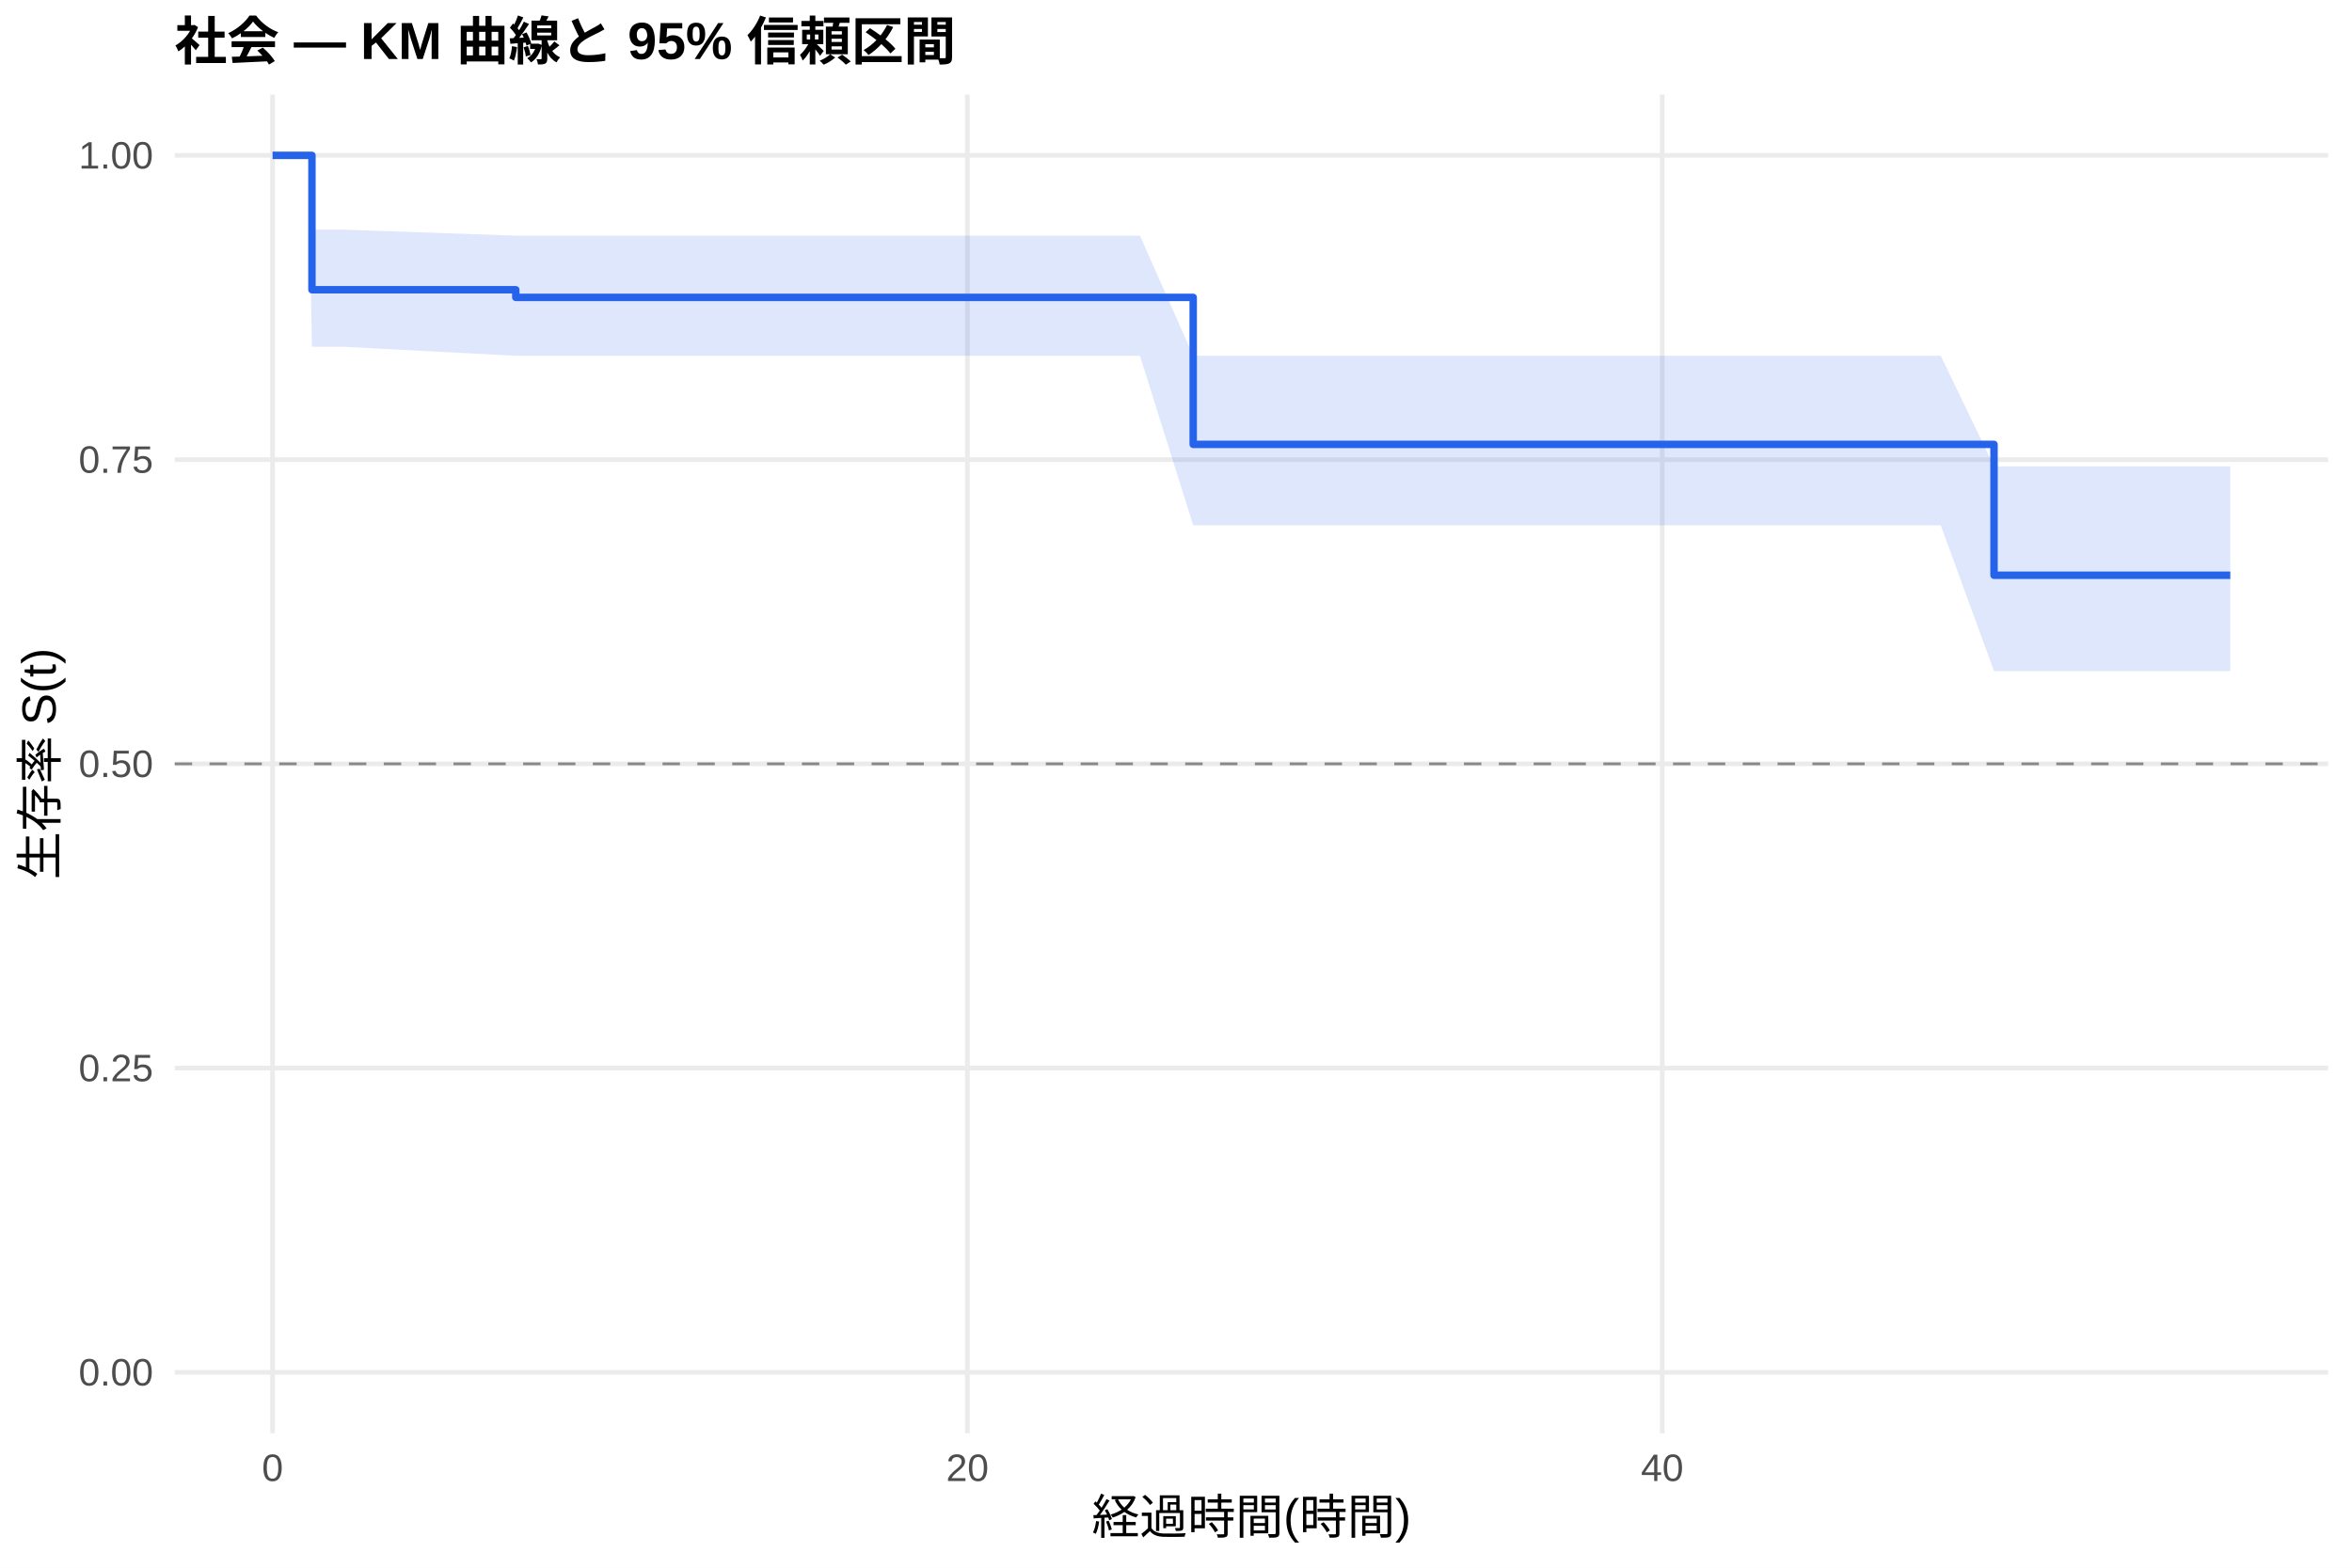
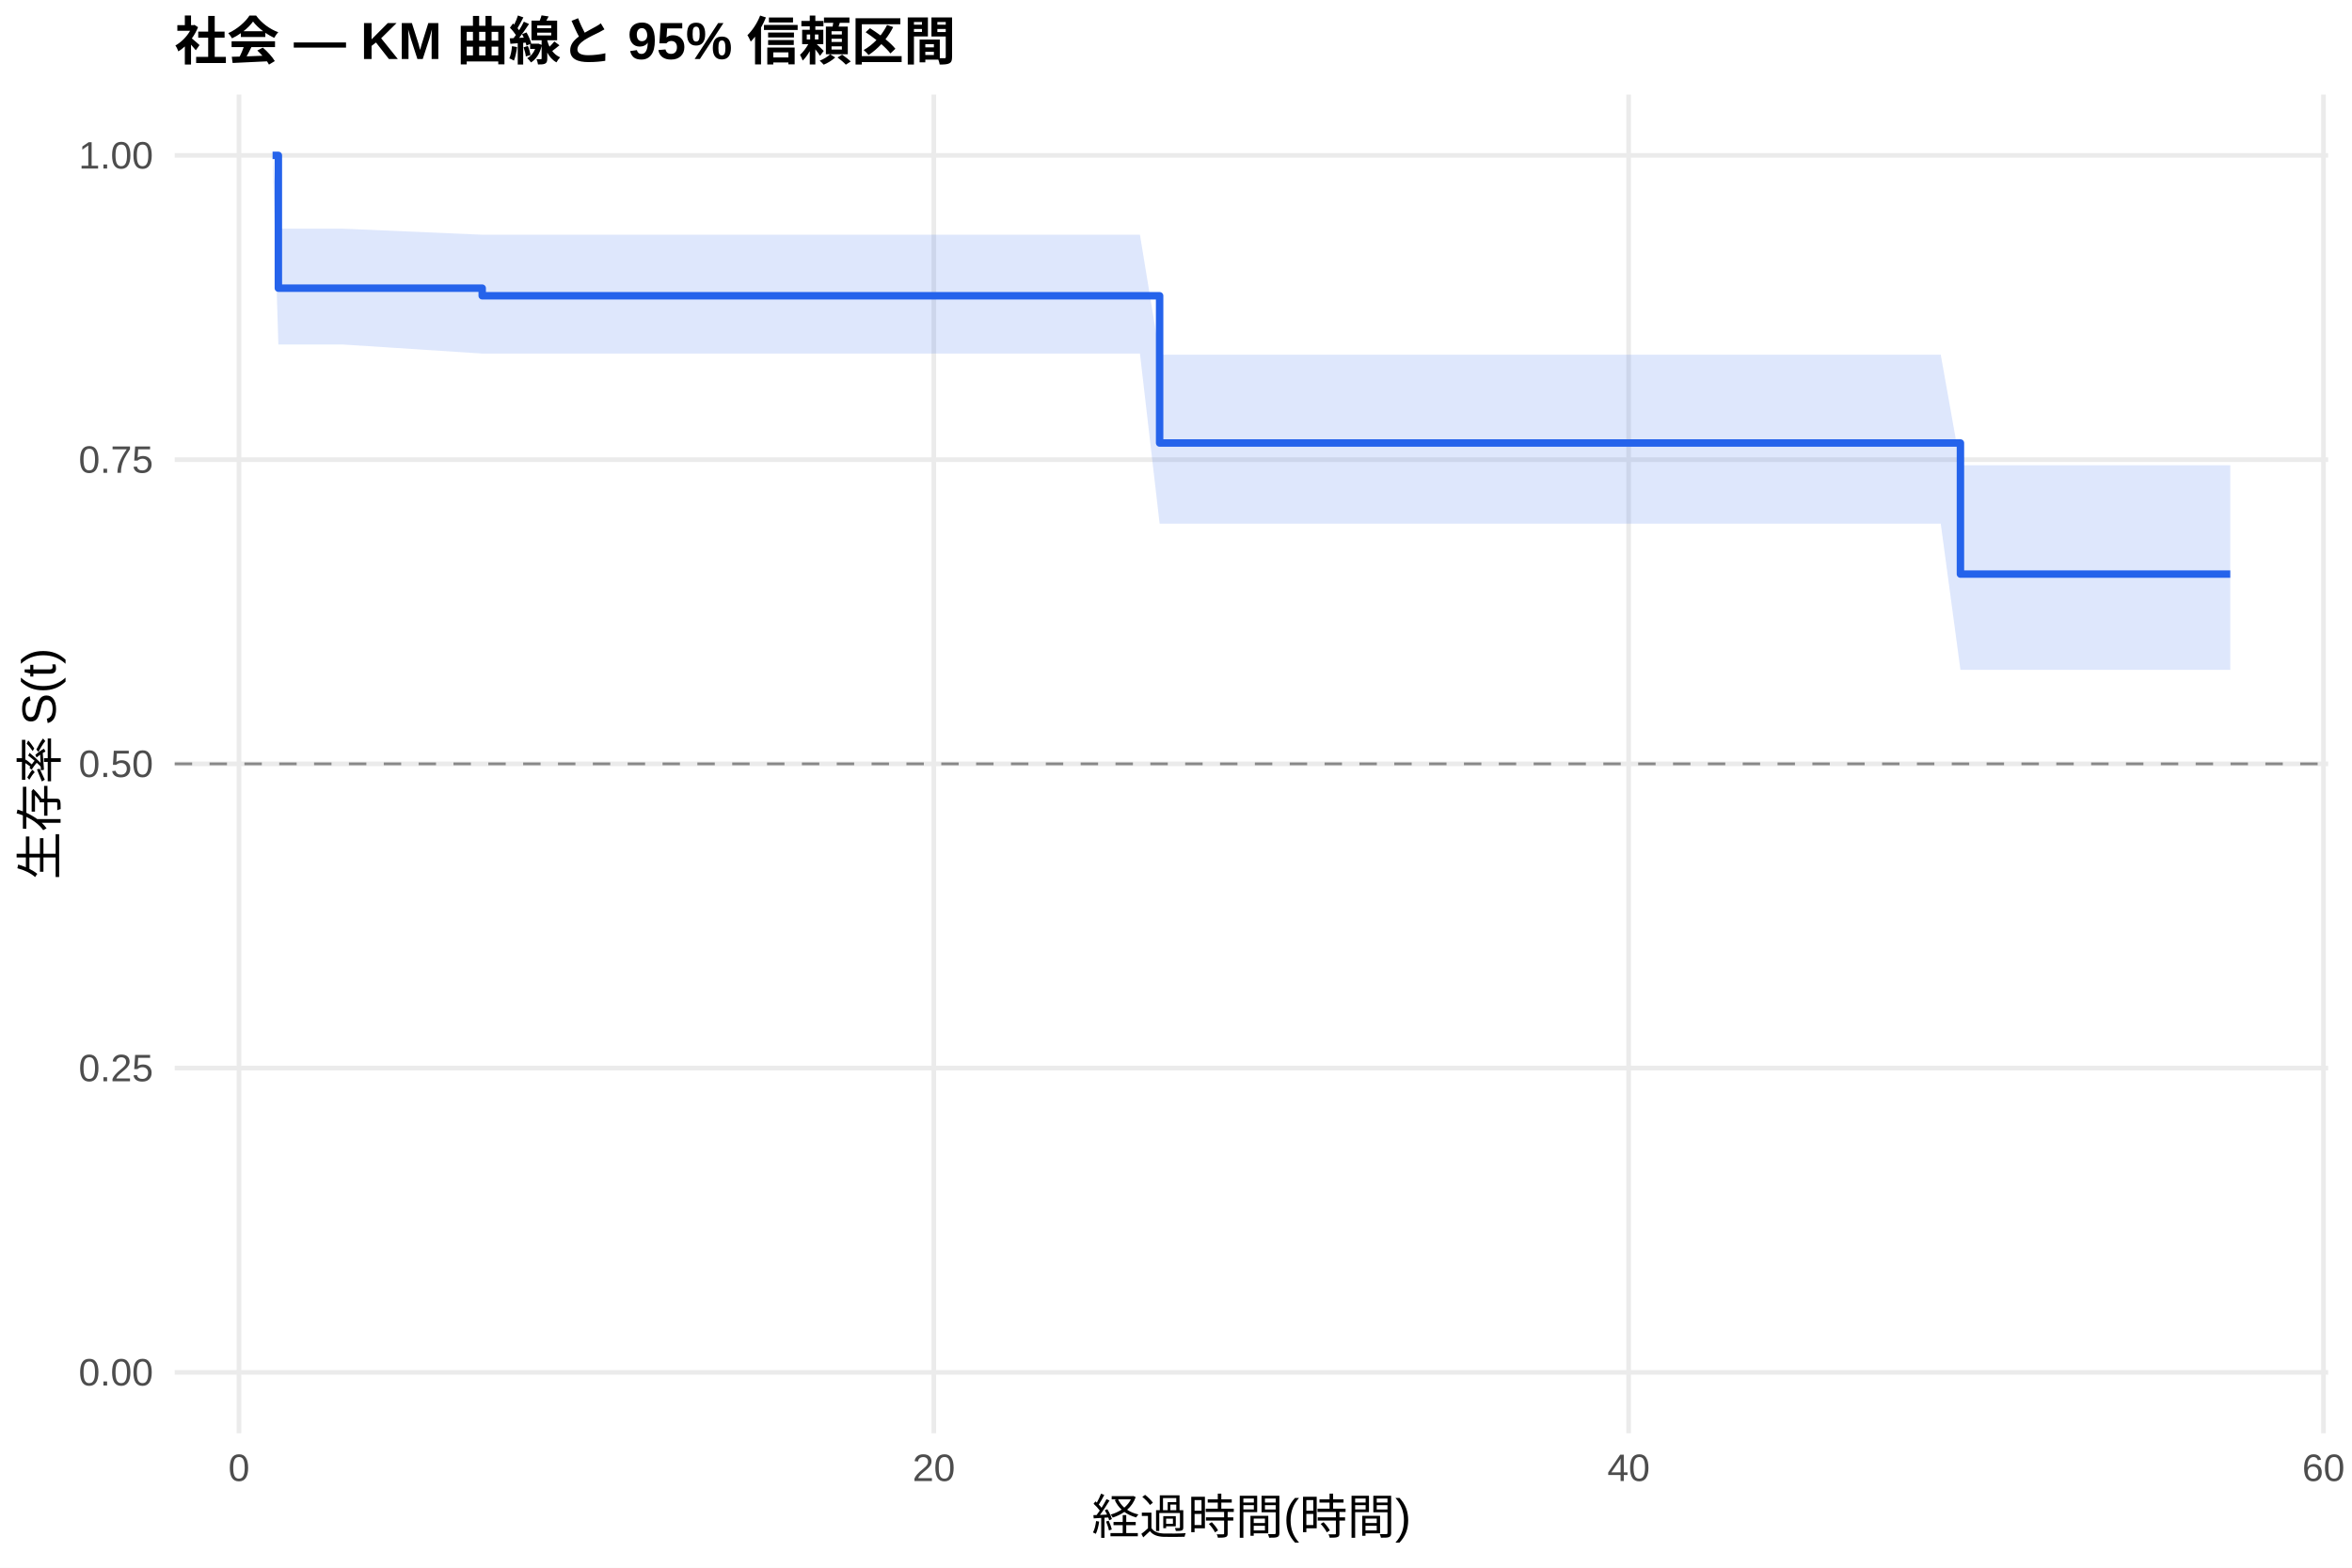
<svg xmlns="http://www.w3.org/2000/svg" width="540.00pt" height="360.00pt" viewBox="0 0 540.00 360.00">
  <g class="svglite">
    <defs>
      <style type="text/css">
    .svglite line, .svglite polyline, .svglite polygon, .svglite path, .svglite rect, .svglite circle {
      fill: none;
      stroke: #000000;
      stroke-linecap: round;
      stroke-linejoin: round;
      stroke-miterlimit: 10.00;
    }
    .svglite text {
      white-space: pre;
    }
    .svglite g.glyphgroup path {
      fill: inherit;
      stroke: none;
    }
  </style>
    </defs>
    <rect width="100%" height="100%" style="stroke: none; fill: #FFFFFF;" />
    <defs>
      <clipPath id="cpMC4wMHw1NDAuMDB8MC4wMHwzNjAuMDA=">
        <rect x="0.00" y="0.00" width="540.00" height="360.00" />
      </clipPath>
    </defs>
    <g clip-path="url(#cpMC4wMHw1NDAuMDB8MC4wMHwzNjAuMDA=)">
      <rect x="0" y="0.00" width="540.00" height="360.00" style="stroke-width: 1.07; stroke: none; fill: #FFFFFF;" />
    </g>
    <defs>
      <clipPath id="cpNDAuMTF8NTM0LjUyfDIxLjcxfDMyOS4xMg==">
        <rect x="40.11" y="21.71" width="494.41" height="307.41" />
      </clipPath>
    </defs>
    <g clip-path="url(#cpNDAuMTF8NTM0LjUyfDIxLjcxfDMyOS4xMg==)">
      <polyline points="40.11,315.14 534.52,315.14 " style="stroke-width: 1.07; stroke: #EBEBEB; stroke-linecap: butt;" />
      <polyline points="40.11,245.28 534.52,245.28 " style="stroke-width: 1.07; stroke: #EBEBEB; stroke-linecap: butt;" />
      <polyline points="40.11,175.41 534.52,175.41 " style="stroke-width: 1.07; stroke: #EBEBEB; stroke-linecap: butt;" />
      <polyline points="40.11,105.55 534.52,105.55 " style="stroke-width: 1.07; stroke: #EBEBEB; stroke-linecap: butt;" />
      <polyline points="40.11,35.68 534.52,35.68 " style="stroke-width: 1.07; stroke: #EBEBEB; stroke-linecap: butt;" />
-       <polyline points="62.58,329.12 62.58,21.71 " style="stroke-width: 1.07; stroke: #EBEBEB; stroke-linecap: butt;" />
-       <polyline points="222.11,329.12 222.11,21.71 " style="stroke-width: 1.07; stroke: #EBEBEB; stroke-linecap: butt;" />
-       <polyline points="381.63,329.12 381.63,21.71 " style="stroke-width: 1.07; stroke: #EBEBEB; stroke-linecap: butt;" />
-       <polygon points="62.58,35.68 70.83,35.68 71.62,52.73 78.67,52.73 118.42,54.12 124.80,54.12 138.36,54.12 150.32,54.12 157.77,54.12 164.68,54.12 179.97,54.12 186.75,54.12 197.25,54.12 204.43,54.12 227.83,54.12 253.75,54.12 261.72,54.12 273.95,81.70 283.53,81.70 329.79,81.70 341.62,81.70 349.06,81.70 356.38,81.70 363.69,81.70 371.66,81.70 378.31,81.70 389.08,81.70 396.13,81.70 409.55,81.70 438.00,81.70 445.58,81.70 457.81,107.09 512.05,107.09 512.05,154.11 457.81,154.11 445.58,120.63 438.00,120.63 409.55,120.63 396.13,120.63 389.08,120.63 378.31,120.63 371.66,120.63 363.69,120.63 356.38,120.63 349.06,120.63 341.62,120.63 329.79,120.63 283.53,120.63 273.95,120.63 261.72,81.70 253.75,81.70 227.83,81.70 204.43,81.70 197.25,81.70 186.75,81.70 179.97,81.70 164.68,81.70 157.77,81.70 150.32,81.70 138.36,81.70 124.80,81.70 118.42,81.70 78.67,79.63 71.62,79.63 70.83,35.68 62.58,35.68 " style="stroke-width: 0.00; stroke: none; stroke-linecap: butt; fill: #2563EB; fill-opacity: 0.15;" />
-       <polyline points="62.58,35.68 70.83,35.68 71.62,52.73 78.67,52.73 118.42,54.12 124.80,54.12 138.36,54.12 150.32,54.12 157.77,54.12 164.68,54.12 179.97,54.12 186.75,54.12 197.25,54.12 204.43,54.12 227.83,54.12 253.75,54.12 261.72,54.12 273.95,81.70 283.53,81.70 329.79,81.70 341.62,81.70 349.06,81.70 356.38,81.70 363.69,81.70 371.66,81.70 378.31,81.70 389.08,81.70 396.13,81.70 409.55,81.70 438.00,81.70 445.58,81.70 457.81,107.09 512.05,107.09 " style="stroke-width: 1.07; stroke: none; stroke-linecap: butt;" />
-       <polyline points="512.05,154.11 457.81,154.11 445.58,120.63 438.00,120.63 409.55,120.63 396.13,120.63 389.08,120.63 378.31,120.63 371.66,120.63 363.69,120.63 356.38,120.63 349.06,120.63 341.62,120.63 329.79,120.63 283.53,120.63 273.95,120.63 261.72,81.70 253.75,81.70 227.83,81.70 204.43,81.70 197.25,81.70 186.75,81.70 179.97,81.70 164.68,81.70 157.77,81.70 150.32,81.70 138.36,81.70 124.80,81.70 118.42,81.70 78.67,79.63 71.62,79.63 70.83,35.68 62.58,35.68 " style="stroke-width: 1.07; stroke: none; stroke-linecap: butt;" />
-       <polyline points="62.58,35.68 70.83,35.68 70.83,35.68 71.62,35.68 71.62,66.54 78.67,66.54 78.67,66.54 118.42,66.54 118.42,68.29 124.80,68.29 124.80,68.29 138.36,68.29 138.36,68.29 150.32,68.29 150.32,68.29 157.77,68.29 157.77,68.29 164.68,68.29 164.68,68.29 179.97,68.29 179.97,68.29 186.75,68.29 186.75,68.29 197.25,68.29 197.25,68.29 204.43,68.29 204.43,68.29 227.83,68.29 227.83,68.29 253.75,68.29 253.75,68.29 261.72,68.29 261.72,68.29 273.95,68.29 273.95,102.05 283.53,102.05 283.53,102.05 329.79,102.05 329.79,102.05 341.62,102.05 341.62,102.05 349.06,102.05 349.06,102.05 356.38,102.05 356.38,102.05 363.69,102.05 363.69,102.05 371.66,102.05 371.66,102.05 378.31,102.05 378.31,102.05 389.08,102.05 389.08,102.05 396.13,102.05 396.13,102.05 409.55,102.05 409.55,102.05 438.00,102.05 438.00,102.05 445.58,102.05 445.58,102.05 457.81,102.05 457.81,132.10 512.05,132.10 512.05,132.10 " style="stroke-width: 1.71; stroke: #2563EB; stroke-linecap: butt;" />
+       <polyline points="54.87,329.12 54.87,21.71 " style="stroke-width: 1.07; stroke: #EBEBEB; stroke-linecap: butt;" />
+       <polyline points="214.40,329.12 214.40,21.71 " style="stroke-width: 1.07; stroke: #EBEBEB; stroke-linecap: butt;" />
+       <polyline points="373.92,329.12 373.92,21.71 " style="stroke-width: 1.07; stroke: #EBEBEB; stroke-linecap: butt;" />
+       <polyline points="533.45,329.12 533.45,21.71 " style="stroke-width: 1.07; stroke: #EBEBEB; stroke-linecap: butt;" />
+       <polygon points="62.58,35.68 63.91,52.51 70.83,52.51 78.67,52.51 110.71,53.90 124.80,53.90 138.36,53.90 150.32,53.90 157.77,53.90 164.68,53.90 179.97,53.90 186.75,53.90 197.25,53.90 204.43,53.90 227.83,53.90 253.75,53.90 261.72,53.90 266.24,81.45 283.53,81.45 329.79,81.45 341.62,81.45 349.06,81.45 356.38,81.45 363.69,81.45 371.66,81.45 378.31,81.45 389.08,81.45 396.13,81.45 409.55,81.45 438.00,81.45 445.58,81.45 450.10,106.84 512.05,106.84 512.05,153.82 450.10,153.82 445.58,120.25 438.00,120.25 409.55,120.25 396.13,120.25 389.08,120.25 378.31,120.25 371.66,120.25 363.69,120.25 356.38,120.25 349.06,120.25 341.62,120.25 329.79,120.25 283.53,120.25 266.24,120.25 261.72,81.19 253.75,81.19 227.83,81.19 204.43,81.19 197.25,81.19 186.75,81.19 179.97,81.19 164.68,81.19 157.77,81.19 150.32,81.19 138.36,81.19 124.80,81.19 110.71,81.19 78.67,79.11 70.83,79.11 63.91,79.11 62.58,35.68 " style="stroke-width: 0.00; stroke: none; stroke-linecap: butt; fill: #2563EB; fill-opacity: 0.15;" />
+       <polyline points="62.58,35.68 63.91,52.51 70.83,52.51 78.67,52.51 110.71,53.90 124.80,53.90 138.36,53.90 150.32,53.90 157.77,53.90 164.68,53.90 179.97,53.90 186.75,53.90 197.25,53.90 204.43,53.90 227.83,53.90 253.75,53.90 261.72,53.90 266.24,81.45 283.53,81.45 329.79,81.45 341.62,81.45 349.06,81.45 356.38,81.45 363.69,81.45 371.66,81.45 378.31,81.45 389.08,81.45 396.13,81.45 409.55,81.45 438.00,81.45 445.58,81.45 450.10,106.84 512.05,106.84 " style="stroke-width: 1.07; stroke: none; stroke-linecap: butt;" />
+       <polyline points="512.05,153.82 450.10,153.82 445.58,120.25 438.00,120.25 409.55,120.25 396.13,120.25 389.08,120.25 378.31,120.25 371.66,120.25 363.69,120.25 356.38,120.25 349.06,120.25 341.62,120.25 329.79,120.25 283.53,120.25 266.24,120.25 261.72,81.19 253.75,81.19 227.83,81.19 204.43,81.19 197.25,81.19 186.75,81.19 179.97,81.19 164.68,81.19 157.77,81.19 150.32,81.19 138.36,81.19 124.80,81.19 110.71,81.19 78.67,79.11 70.83,79.11 63.91,79.11 62.58,35.68 " style="stroke-width: 1.07; stroke: none; stroke-linecap: butt;" />
+       <polyline points="62.58,35.68 63.91,35.68 63.91,66.17 70.83,66.17 70.83,66.17 78.67,66.17 78.67,66.17 110.71,66.17 110.71,67.92 124.80,67.92 124.80,67.92 138.36,67.92 138.36,67.92 150.32,67.92 150.32,67.92 157.77,67.92 157.77,67.92 164.68,67.92 164.68,67.92 179.97,67.92 179.97,67.92 186.75,67.92 186.75,67.92 197.25,67.92 197.25,67.92 204.43,67.92 204.43,67.92 227.83,67.92 227.83,67.92 253.75,67.92 253.75,67.92 261.72,67.92 261.72,67.92 266.24,67.92 266.24,101.73 283.53,101.73 283.53,101.73 329.79,101.73 329.79,101.73 341.62,101.73 341.62,101.73 349.06,101.73 349.06,101.73 356.38,101.73 356.38,101.73 363.69,101.73 363.69,101.73 371.66,101.73 371.66,101.73 378.31,101.73 378.31,101.73 389.08,101.73 389.08,101.73 396.13,101.73 396.13,101.73 409.55,101.73 409.55,101.73 438.00,101.73 438.00,101.73 445.58,101.73 445.58,101.73 450.10,101.73 450.10,131.83 512.05,131.83 512.05,131.83 " style="stroke-width: 1.71; stroke: #2563EB; stroke-linecap: butt;" />
      <line x1="40.11" y1="175.41" x2="534.52" y2="175.41" style="stroke-width: 0.64; stroke: #888888; stroke-dasharray: 4.00,4.00; stroke-linecap: butt;" />
    </g>
    <g clip-path="url(#cpMC4wMHw1NDAuMDB8MC4wMHwzNjAuMDA=)">
      <text x="35.18" y="318.17" text-anchor="end" style="font-size: 8.80px;fill: #4D4D4D; font-family: &quot;Liberation Sans&quot;;" textLength="17.11px" lengthAdjust="spacingAndGlyphs">0.00</text>
      <text x="35.18" y="248.30" text-anchor="end" style="font-size: 8.80px;fill: #4D4D4D; font-family: &quot;Liberation Sans&quot;;" textLength="17.11px" lengthAdjust="spacingAndGlyphs">0.25</text>
      <text x="35.18" y="178.44" text-anchor="end" style="font-size: 8.80px;fill: #4D4D4D; font-family: &quot;Liberation Sans&quot;;" textLength="17.11px" lengthAdjust="spacingAndGlyphs">0.50</text>
      <text x="35.18" y="108.57" text-anchor="end" style="font-size: 8.80px;fill: #4D4D4D; font-family: &quot;Liberation Sans&quot;;" textLength="17.11px" lengthAdjust="spacingAndGlyphs">0.75</text>
      <text x="35.18" y="38.71" text-anchor="end" style="font-size: 8.80px;fill: #4D4D4D; font-family: &quot;Liberation Sans&quot;;" textLength="17.11px" lengthAdjust="spacingAndGlyphs">1.00</text>
-       <text x="62.58" y="340.10" text-anchor="middle" style="font-size: 8.80px;fill: #4D4D4D; font-family: &quot;Liberation Sans&quot;;" textLength="4.89px" lengthAdjust="spacingAndGlyphs">0</text>
-       <text x="222.11" y="340.10" text-anchor="middle" style="font-size: 8.80px;fill: #4D4D4D; font-family: &quot;Liberation Sans&quot;;" textLength="9.78px" lengthAdjust="spacingAndGlyphs">20</text>
-       <text x="381.63" y="340.10" text-anchor="middle" style="font-size: 8.80px;fill: #4D4D4D; font-family: &quot;Liberation Sans&quot;;" textLength="9.78px" lengthAdjust="spacingAndGlyphs">40</text>
+       <text x="54.87" y="340.10" text-anchor="middle" style="font-size: 8.80px;fill: #4D4D4D; font-family: &quot;Liberation Sans&quot;;" textLength="4.89px" lengthAdjust="spacingAndGlyphs">0</text>
+       <text x="214.40" y="340.10" text-anchor="middle" style="font-size: 8.80px;fill: #4D4D4D; font-family: &quot;Liberation Sans&quot;;" textLength="9.78px" lengthAdjust="spacingAndGlyphs">20</text>
+       <text x="373.92" y="340.10" text-anchor="middle" style="font-size: 8.80px;fill: #4D4D4D; font-family: &quot;Liberation Sans&quot;;" textLength="9.78px" lengthAdjust="spacingAndGlyphs">40</text>
+       <text x="533.45" y="340.10" text-anchor="middle" style="font-size: 8.80px;fill: #4D4D4D; font-family: &quot;Liberation Sans&quot;;" textLength="9.78px" lengthAdjust="spacingAndGlyphs">60</text>
      <text x="287.32" y="352.24" text-anchor="middle" style="font-size: 11.00px; font-family: &quot;Liberation Sans&quot;;" textLength="73.31px" lengthAdjust="spacingAndGlyphs">経過時間(時間)</text>
      <text transform="translate(13.05,175.41) rotate(-90)" text-anchor="middle" style="font-size: 11.00px; font-family: &quot;Liberation Sans&quot;;" textLength="53.78px" lengthAdjust="spacingAndGlyphs">生存率 S(t)</text>
      <text x="40.11" y="13.74" style="font-size: 12.00px; font-weight: bold; font-family: &quot;Liberation Sans&quot;;" textLength="179.33px" lengthAdjust="spacingAndGlyphs">社会 — KM 曲線と 95% 信頼区間</text>
    </g>
  </g>
</svg>
